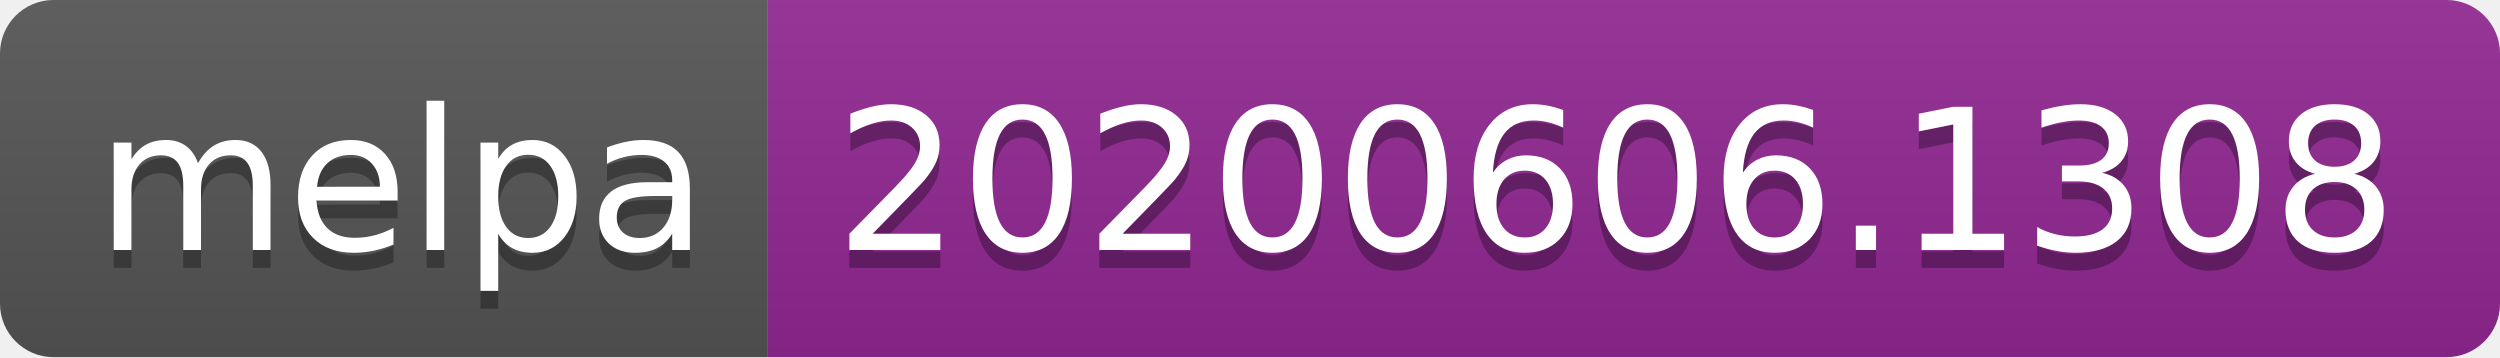
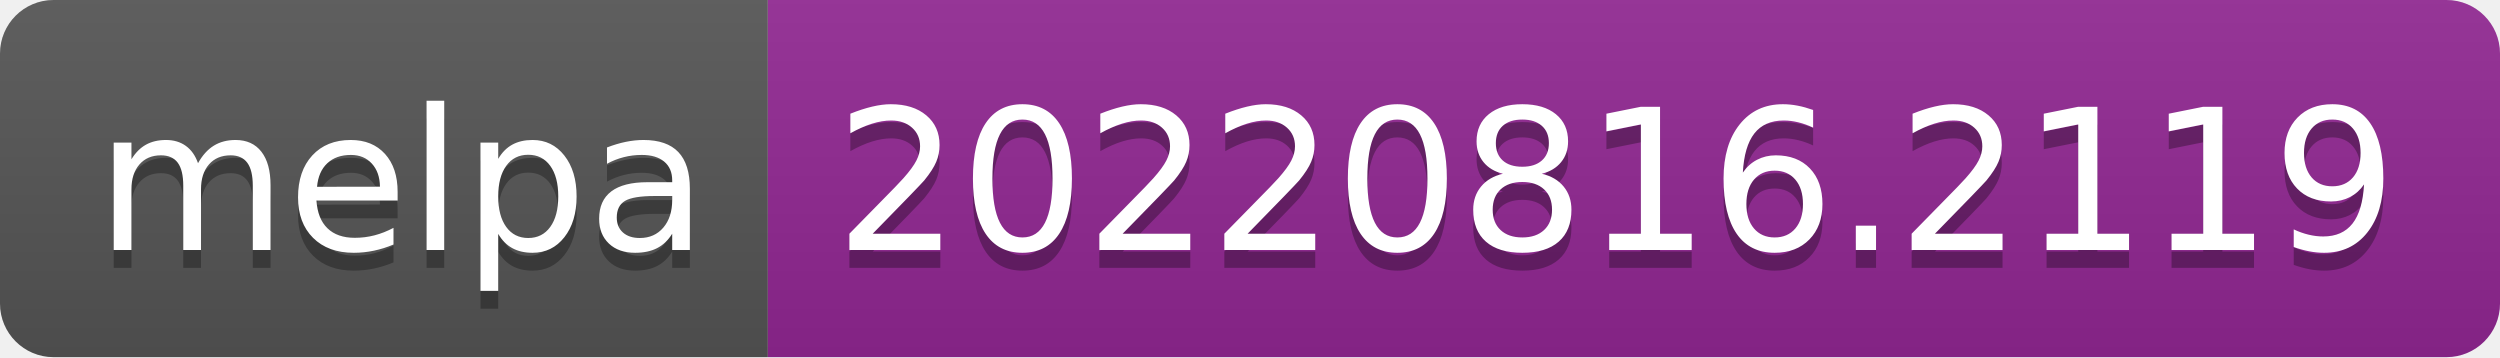
- <svg xmlns="http://www.w3.org/2000/svg" width="140" height="20" role="img" aria-label="melpa: 20200606.1308">
+ <svg xmlns="http://www.w3.org/2000/svg" width="140" height="20" role="img" aria-label="melpa: 20220816.2119">
  <linearGradient id="s" x2="0" y2="100%">
    <stop offset="0" stop-color="#bbb" stop-opacity=".1" />
    <stop offset="1" stop-opacity=".1" />
  </linearGradient>
  <clipPath id="r">
    <rect width="140" height="20" rx="3" fill="#fff" />
  </clipPath>
  <g clip-path="url(#r)">
    <rect width="43" height="20" fill="#555" />
    <rect x="43" width="97" height="20" fill="#922793" />
    <rect width="140" height="20" fill="url(#s)" />
  </g>
  <g fill="#fff" text-anchor="middle" font-family="Verdana,Geneva,DejaVu Sans,sans-serif" text-rendering="geometricPrecision" font-size="110">
    <text aria-hidden="true" x="225" y="150" fill="#010101" fill-opacity=".3" transform="scale(.1)" textLength="330">melpa</text>
    <text x="225" y="140" transform="scale(.1)" fill="#fff" textLength="330">melpa</text>
-     <text aria-hidden="true" x="905" y="150" fill="#010101" fill-opacity=".3" transform="scale(.1)" textLength="870">20200606.1308</text>
-     <text x="905" y="140" transform="scale(.1)" fill="#fff" textLength="870">20200606.1308</text>
+     <text aria-hidden="true" x="905" y="150" fill="#010101" fill-opacity=".3" transform="scale(.1)" textLength="870">20220816.2119</text>
+     <text x="905" y="140" transform="scale(.1)" fill="#fff" textLength="870">20220816.2119</text>
  </g>
</svg>
